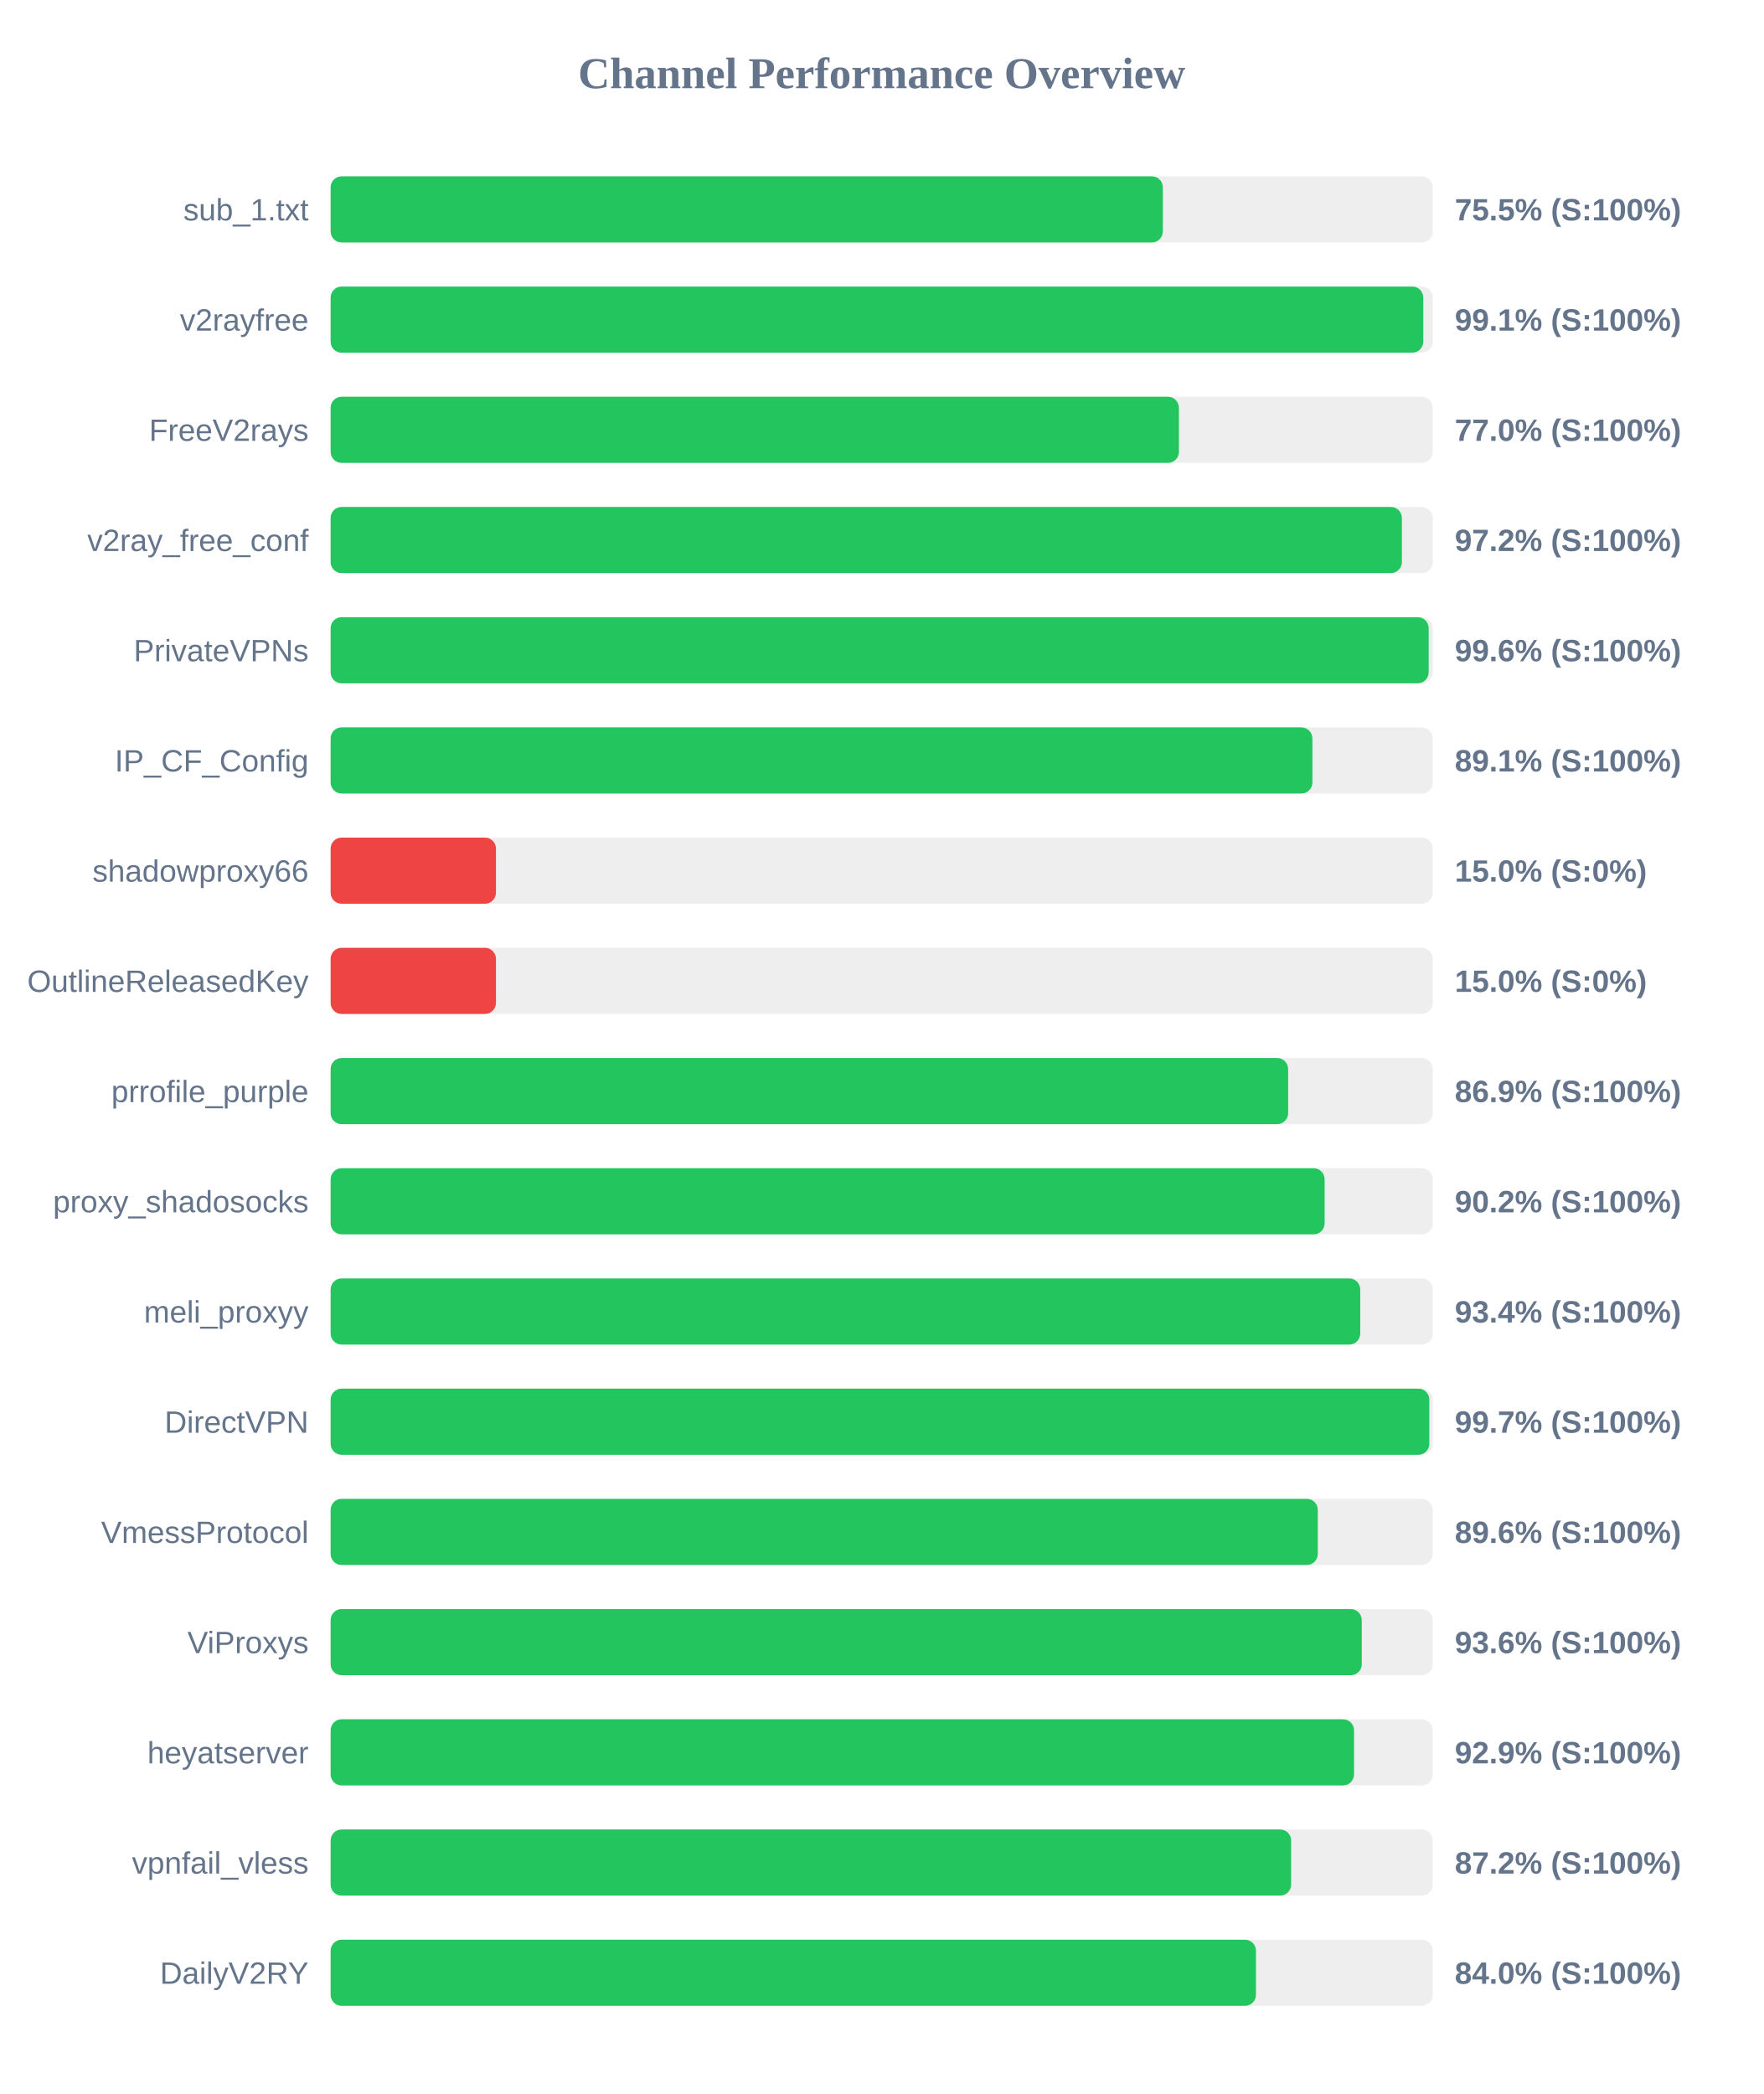
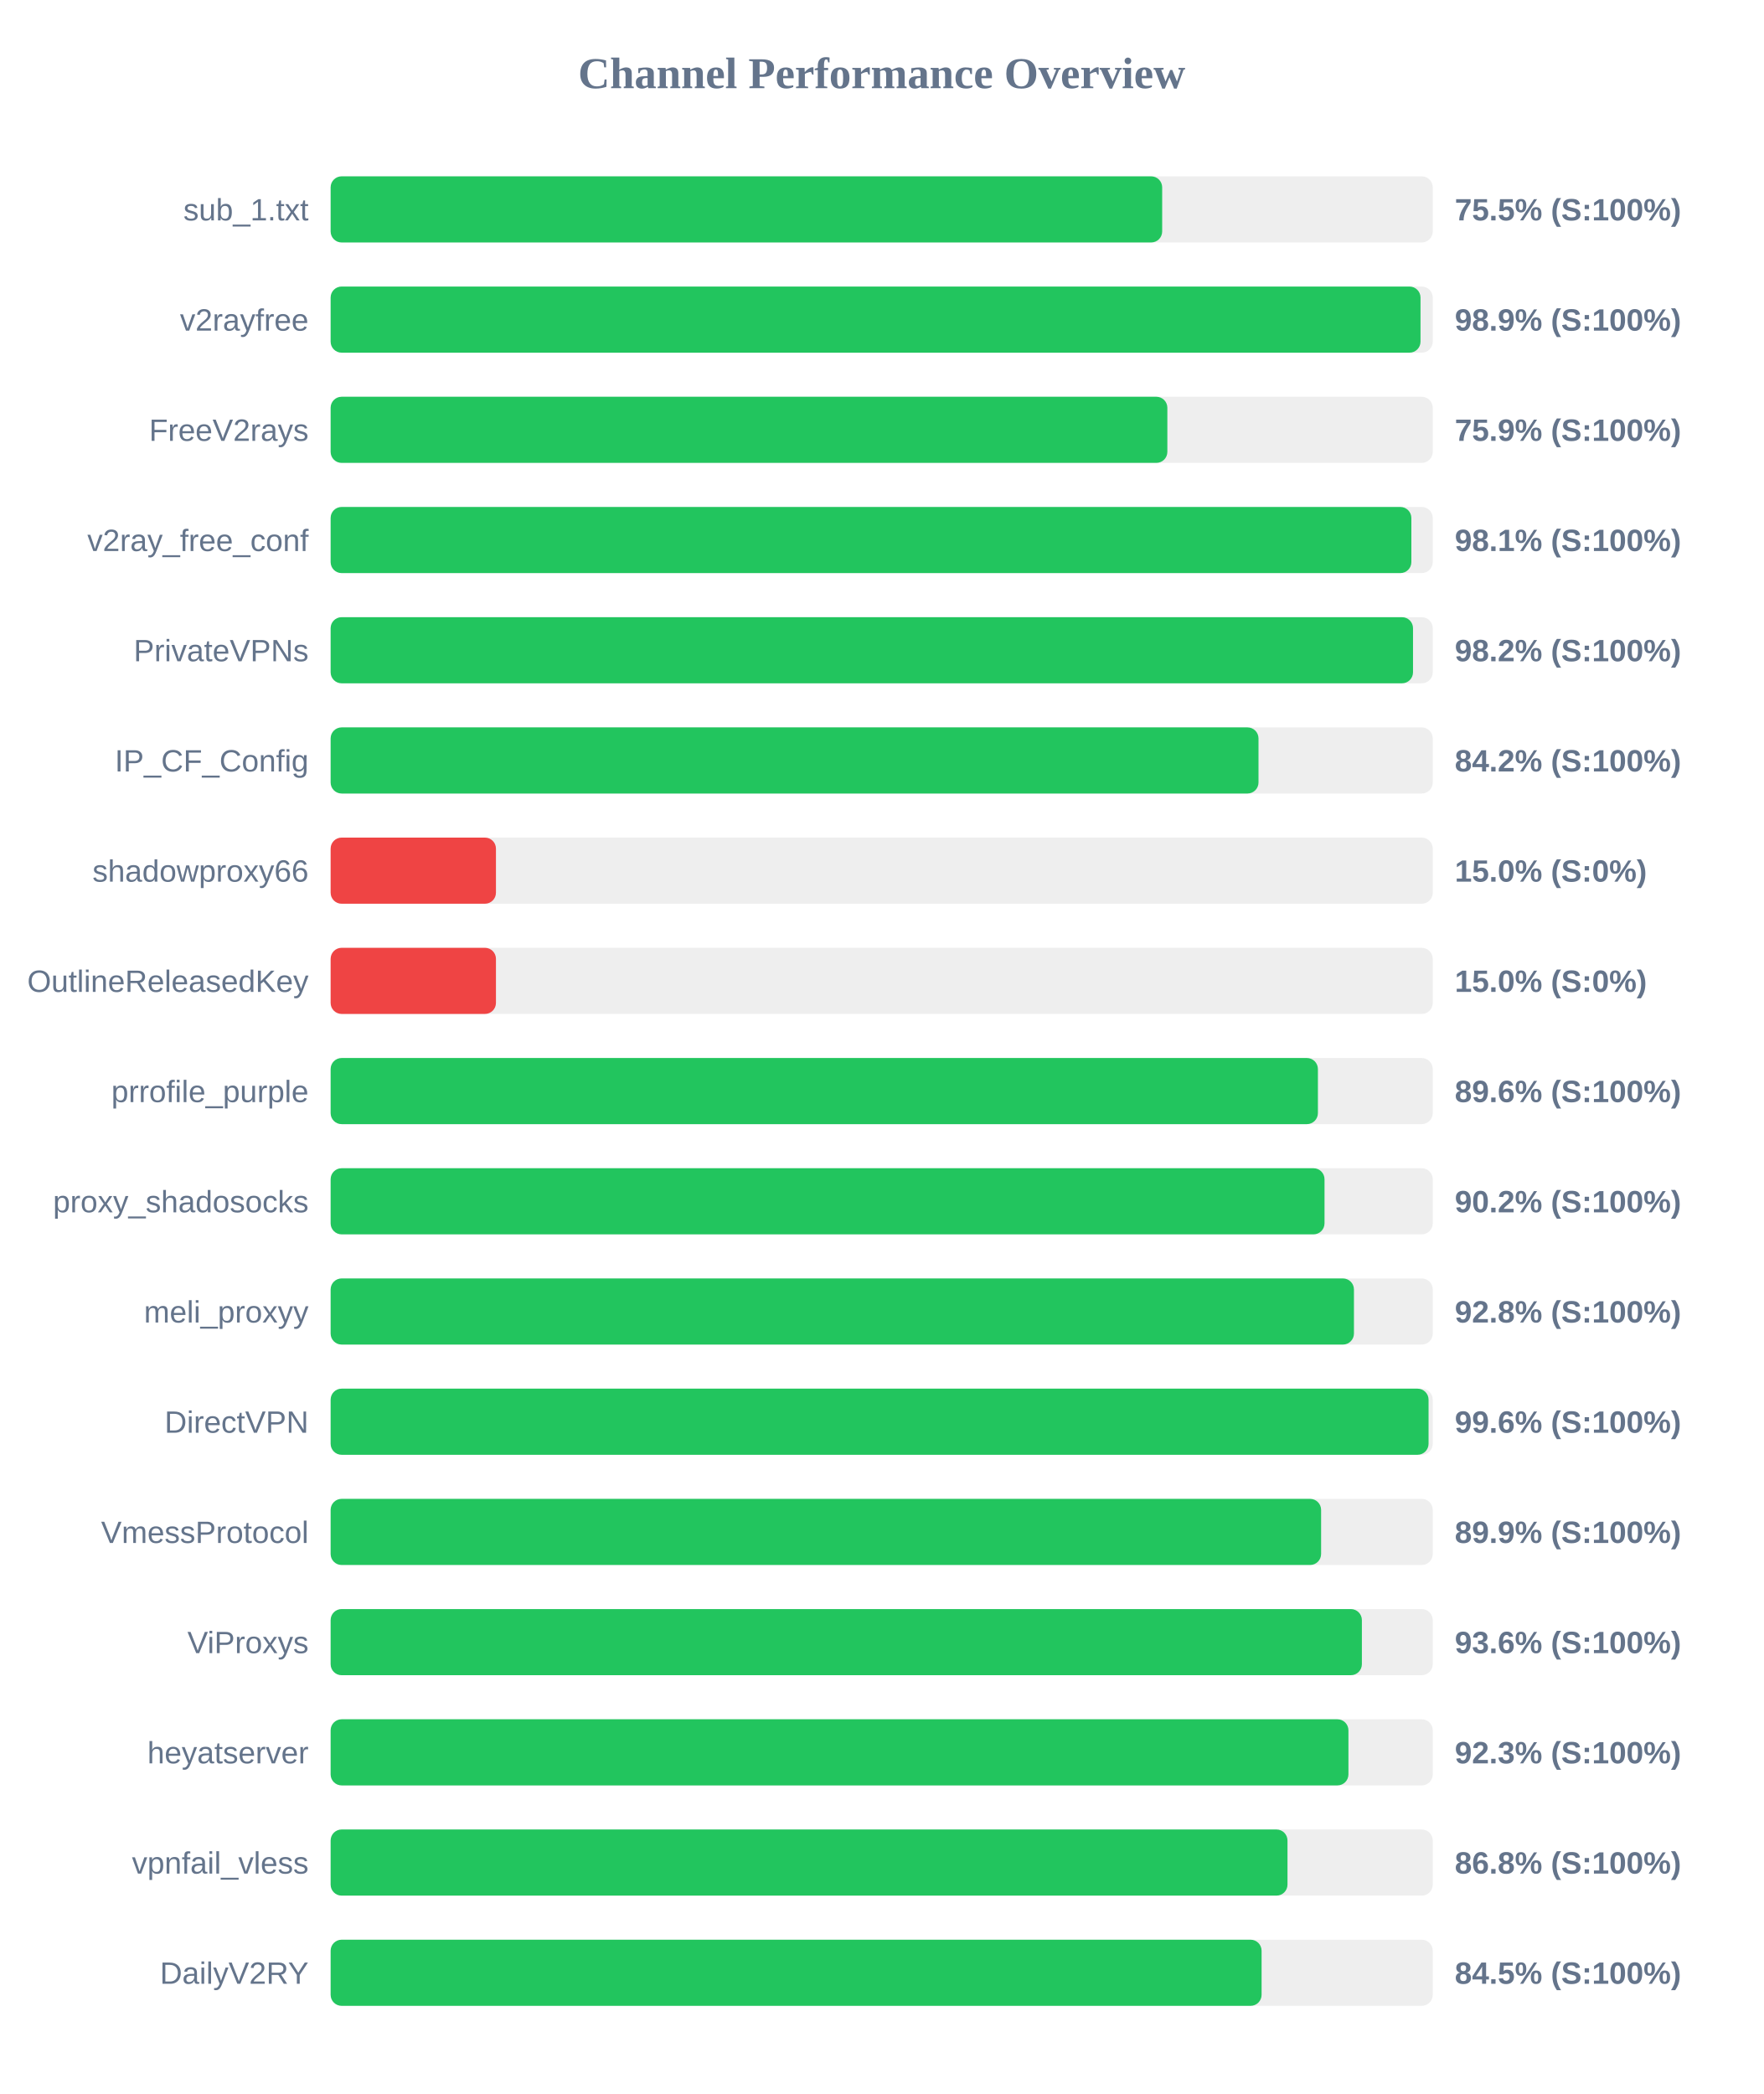
<svg xmlns="http://www.w3.org/2000/svg" width="800" height="950" version="1.1">
  <style>
        .row { font: 14px Arial; fill: #64748b; }
        .score { font: bold 14px Arial; fill: #64748b; }
    </style>
  <text x="400" y="40" text-anchor="middle" font-size="20px" font-weight="bold" fill="#64748b">Channel Performance Overview</text>
  <rect x="150" y="80" width="500" height="30" fill="#eee" rx="5" />
-   <rect x="150" y="80" width="377.55" height="30" fill="#22c55e" rx="5" />
+   <rect x="150" y="80" width="377.25" height="30" fill="#22c55e" rx="5" />
  <text x="140" y="100" text-anchor="end" class="row">sub_1.txt</text>
  <text x="660" y="100" text-anchor="start" class="score">75.5% (S:100%)</text>
  <rect x="150" y="130" width="500" height="30" fill="#eee" rx="5" />
-   <rect x="150" y="130" width="495.7" height="30" fill="#22c55e" rx="5" />
+   <rect x="150" y="130" width="494.45" height="30" fill="#22c55e" rx="5" />
  <text x="140" y="150" text-anchor="end" class="row">v2rayfree</text>
-   <text x="660" y="150" text-anchor="start" class="score">99.1% (S:100%)</text>
+   <text x="660" y="150" text-anchor="start" class="score">98.9% (S:100%)</text>
  <rect x="150" y="180" width="500" height="30" fill="#eee" rx="5" />
-   <rect x="150" y="180" width="384.85" height="30" fill="#22c55e" rx="5" />
+   <rect x="150" y="180" width="379.6" height="30" fill="#22c55e" rx="5" />
  <text x="140" y="200" text-anchor="end" class="row">FreeV2rays</text>
-   <text x="660" y="200" text-anchor="start" class="score">77.0% (S:100%)</text>
+   <text x="660" y="200" text-anchor="start" class="score">75.9% (S:100%)</text>
  <rect x="150" y="230" width="500" height="30" fill="#eee" rx="5" />
-   <rect x="150" y="230" width="486.0" height="30" fill="#22c55e" rx="5" />
+   <rect x="150" y="230" width="490.3" height="30" fill="#22c55e" rx="5" />
  <text x="140" y="250" text-anchor="end" class="row">v2ray_free_conf</text>
-   <text x="660" y="250" text-anchor="start" class="score">97.2% (S:100%)</text>
+   <text x="660" y="250" text-anchor="start" class="score">98.1% (S:100%)</text>
  <rect x="150" y="280" width="500" height="30" fill="#eee" rx="5" />
-   <rect x="150" y="280" width="498.15" height="30" fill="#22c55e" rx="5" />
+   <rect x="150" y="280" width="491.05" height="30" fill="#22c55e" rx="5" />
  <text x="140" y="300" text-anchor="end" class="row">PrivateVPNs</text>
-   <text x="660" y="300" text-anchor="start" class="score">99.6% (S:100%)</text>
+   <text x="660" y="300" text-anchor="start" class="score">98.2% (S:100%)</text>
  <rect x="150" y="330" width="500" height="30" fill="#eee" rx="5" />
-   <rect x="150" y="330" width="445.4" height="30" fill="#22c55e" rx="5" />
+   <rect x="150" y="330" width="420.95" height="30" fill="#22c55e" rx="5" />
  <text x="140" y="350" text-anchor="end" class="row">IP_CF_Config</text>
-   <text x="660" y="350" text-anchor="start" class="score">89.1% (S:100%)</text>
+   <text x="660" y="350" text-anchor="start" class="score">84.2% (S:100%)</text>
  <rect x="150" y="380" width="500" height="30" fill="#eee" rx="5" />
  <rect x="150" y="380" width="75.0" height="30" fill="#ef4444" rx="5" />
  <text x="140" y="400" text-anchor="end" class="row">shadowproxy66</text>
  <text x="660" y="400" text-anchor="start" class="score">15.0% (S:0%)</text>
  <rect x="150" y="430" width="500" height="30" fill="#eee" rx="5" />
  <rect x="150" y="430" width="75.0" height="30" fill="#ef4444" rx="5" />
  <text x="140" y="450" text-anchor="end" class="row">OutlineReleasedKey</text>
  <text x="660" y="450" text-anchor="start" class="score">15.0% (S:0%)</text>
  <rect x="150" y="480" width="500" height="30" fill="#eee" rx="5" />
-   <rect x="150" y="480" width="434.4" height="30" fill="#22c55e" rx="5" />
+   <rect x="150" y="480" width="447.9" height="30" fill="#22c55e" rx="5" />
  <text x="140" y="500" text-anchor="end" class="row">prrofile_purple</text>
-   <text x="660" y="500" text-anchor="start" class="score">86.9% (S:100%)</text>
+   <text x="660" y="500" text-anchor="start" class="score">89.6% (S:100%)</text>
  <rect x="150" y="530" width="500" height="30" fill="#eee" rx="5" />
-   <rect x="150" y="530" width="450.95" height="30" fill="#22c55e" rx="5" />
+   <rect x="150" y="530" width="450.9" height="30" fill="#22c55e" rx="5" />
  <text x="140" y="550" text-anchor="end" class="row">proxy_shadosocks</text>
  <text x="660" y="550" text-anchor="start" class="score">90.2% (S:100%)</text>
  <rect x="150" y="580" width="500" height="30" fill="#eee" rx="5" />
-   <rect x="150" y="580" width="467.1" height="30" fill="#22c55e" rx="5" />
+   <rect x="150" y="580" width="464.25" height="30" fill="#22c55e" rx="5" />
  <text x="140" y="600" text-anchor="end" class="row">meli_proxyy</text>
-   <text x="660" y="600" text-anchor="start" class="score">93.4% (S:100%)</text>
+   <text x="660" y="600" text-anchor="start" class="score">92.8% (S:100%)</text>
  <rect x="150" y="630" width="500" height="30" fill="#eee" rx="5" />
-   <rect x="150" y="630" width="498.45" height="30" fill="#22c55e" rx="5" />
+   <rect x="150" y="630" width="498.1" height="30" fill="#22c55e" rx="5" />
  <text x="140" y="650" text-anchor="end" class="row">DirectVPN</text>
-   <text x="660" y="650" text-anchor="start" class="score">99.7% (S:100%)</text>
+   <text x="660" y="650" text-anchor="start" class="score">99.6% (S:100%)</text>
  <rect x="150" y="680" width="500" height="30" fill="#eee" rx="5" />
-   <rect x="150" y="680" width="447.85" height="30" fill="#22c55e" rx="5" />
+   <rect x="150" y="680" width="449.35" height="30" fill="#22c55e" rx="5" />
  <text x="140" y="700" text-anchor="end" class="row">VmessProtocol</text>
-   <text x="660" y="700" text-anchor="start" class="score">89.6% (S:100%)</text>
+   <text x="660" y="700" text-anchor="start" class="score">89.9% (S:100%)</text>
  <rect x="150" y="730" width="500" height="30" fill="#eee" rx="5" />
-   <rect x="150" y="730" width="467.8" height="30" fill="#22c55e" rx="5" />
+   <rect x="150" y="730" width="467.85" height="30" fill="#22c55e" rx="5" />
  <text x="140" y="750" text-anchor="end" class="row">ViProxys</text>
  <text x="660" y="750" text-anchor="start" class="score">93.6% (S:100%)</text>
  <rect x="150" y="780" width="500" height="30" fill="#eee" rx="5" />
-   <rect x="150" y="780" width="464.3" height="30" fill="#22c55e" rx="5" />
+   <rect x="150" y="780" width="461.75" height="30" fill="#22c55e" rx="5" />
  <text x="140" y="800" text-anchor="end" class="row">heyatserver</text>
-   <text x="660" y="800" text-anchor="start" class="score">92.9% (S:100%)</text>
+   <text x="660" y="800" text-anchor="start" class="score">92.3% (S:100%)</text>
  <rect x="150" y="830" width="500" height="30" fill="#eee" rx="5" />
-   <rect x="150" y="830" width="435.75" height="30" fill="#22c55e" rx="5" />
+   <rect x="150" y="830" width="434.1" height="30" fill="#22c55e" rx="5" />
  <text x="140" y="850" text-anchor="end" class="row">vpnfail_vless</text>
-   <text x="660" y="850" text-anchor="start" class="score">87.2% (S:100%)</text>
+   <text x="660" y="850" text-anchor="start" class="score">86.8% (S:100%)</text>
  <rect x="150" y="880" width="500" height="30" fill="#eee" rx="5" />
-   <rect x="150" y="880" width="419.8" height="30" fill="#22c55e" rx="5" />
+   <rect x="150" y="880" width="422.35" height="30" fill="#22c55e" rx="5" />
  <text x="140" y="900" text-anchor="end" class="row">DailyV2RY</text>
-   <text x="660" y="900" text-anchor="start" class="score">84.0% (S:100%)</text>
+   <text x="660" y="900" text-anchor="start" class="score">84.5% (S:100%)</text>
</svg>
